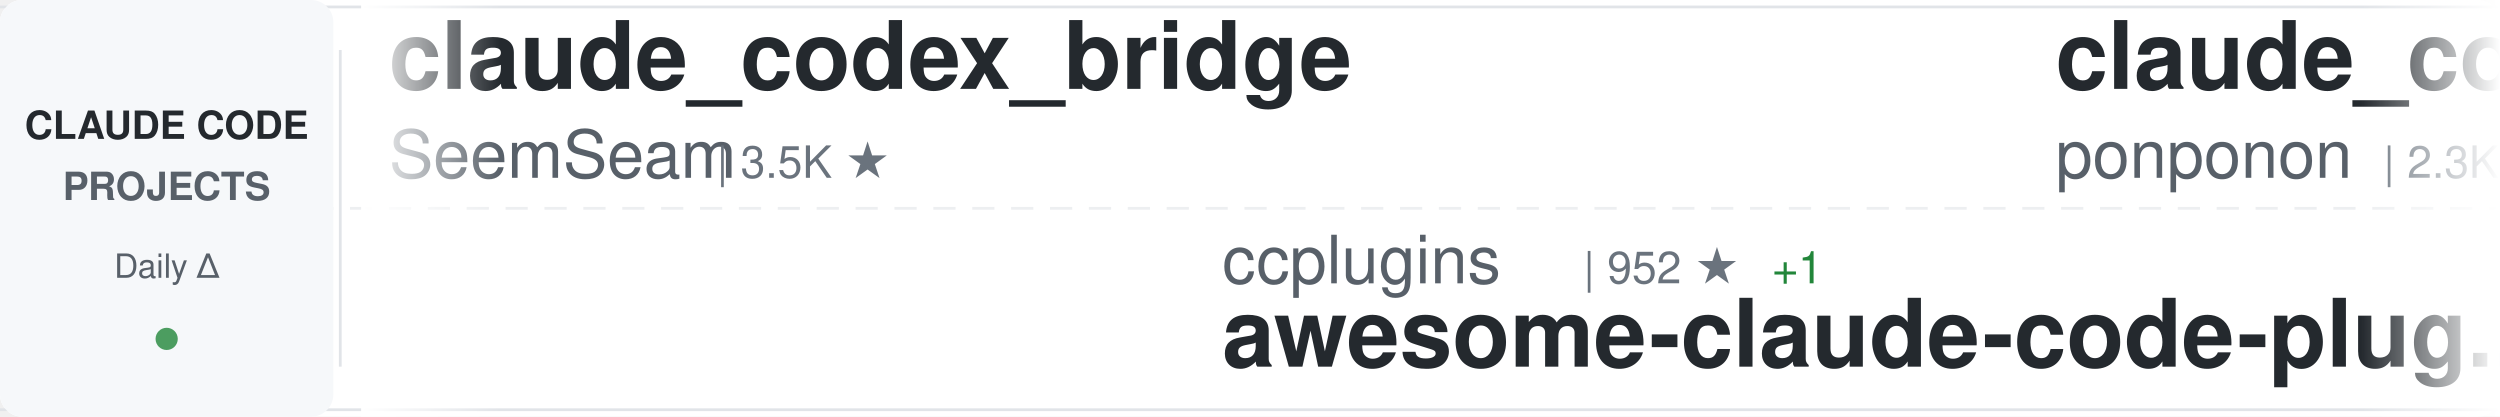
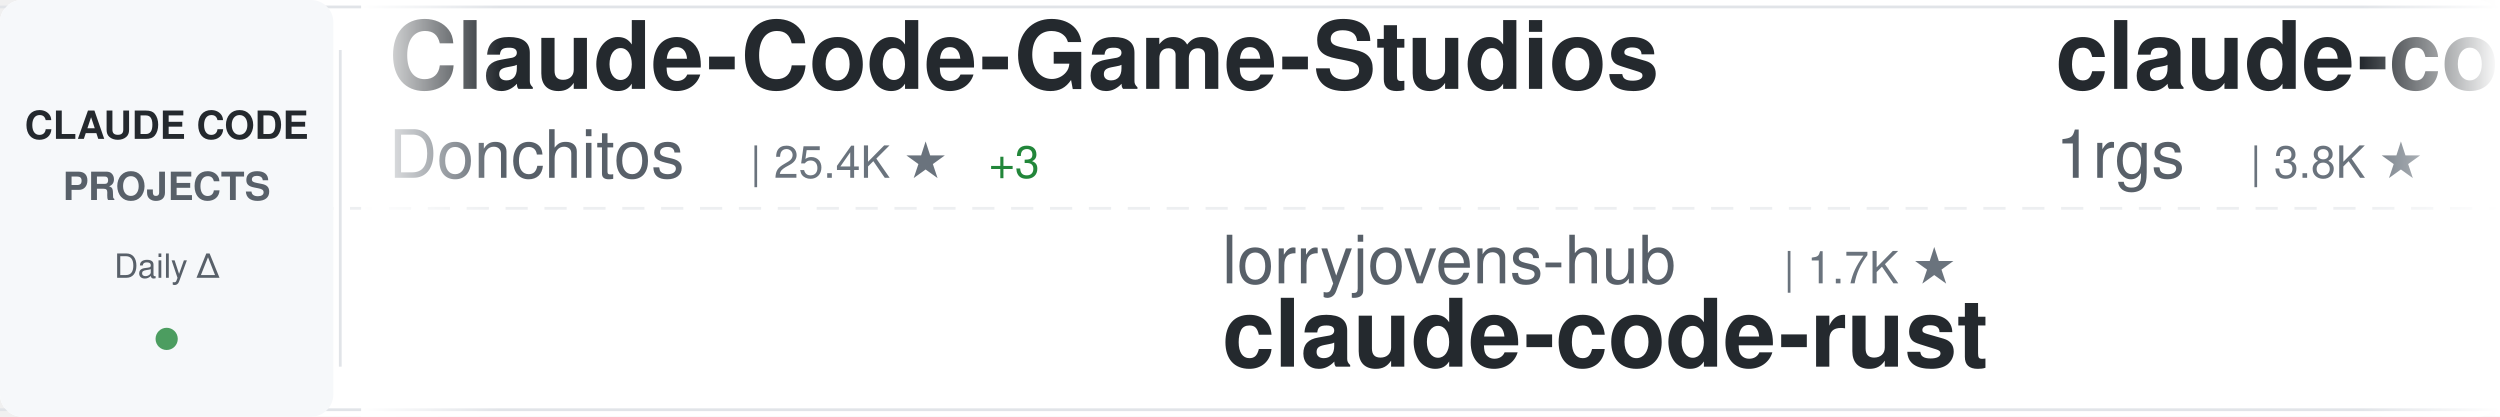
<svg xmlns="http://www.w3.org/2000/svg" width="900" height="150">
  <defs>
    <linearGradient id="awesomeLeftFade" x1="0%" y1="0%" x2="100%" y2="0%">
      <stop offset="0%" style="stop-color:#ffffff;stop-opacity:1" />
      <stop offset="100%" style="stop-color:#ffffff;stop-opacity:0" />
    </linearGradient>
    <linearGradient id="awesomeRightFade" x1="0%" y1="0%" x2="100%" y2="0%">
      <stop offset="0%" style="stop-color:#ffffff;stop-opacity:0" />
      <stop offset="100%" style="stop-color:#ffffff;stop-opacity:1" />
    </linearGradient>
  </defs>
  <rect width="900" height="150" fill="#ffffff" rx="8" />
  <rect x="0" y="2" width="900" height="1" fill="#e1e4e8" />
  <rect x="0" y="147" width="900" height="1" fill="#e1e4e8" />
  <line x1="0" y1="75" x2="900" y2="75" stroke="#e1e4e8" stroke-width="1" stroke-dasharray="8 6" opacity="0.6" />
  <rect x="0" y="0" width="120" height="150" fill="#f6f8fa" rx="8" />
  <text x="60" y="50" font-family="-apple-system, BlinkMacSystemFont, 'Segoe UI', Helvetica, Arial, sans-serif" font-size="14" font-weight="600" fill="#24292e" text-anchor="middle">CLAUDE CODE</text>
  <text x="60" y="72" font-family="-apple-system, BlinkMacSystemFont, 'Segoe UI', Helvetica, Arial, sans-serif" font-size="14" font-weight="600" fill="#586069" text-anchor="middle">PROJECTS</text>
  <text x="60" y="100" font-family="-apple-system, BlinkMacSystemFont, 'Segoe UI', Helvetica, Arial, sans-serif" font-size="12" font-weight="500" fill="#586069" text-anchor="middle">Daily Δ</text>
  <circle cx="60" cy="122" r="4" fill="#22863a" opacity="0.8" />
  <rect x="122" y="18" width="1" height="114" fill="#e1e4e8" />
  <clipPath id="awesomeTickerClip">
    <rect x="130" y="0" width="770" height="150" />
  </clipPath>
  <g clip-path="url(#awesomeTickerClip)">
    <g id="awesomeTickerItems">
      <animateTransform attributeName="transform" attributeType="XML" type="translate" from="0 0" to="-3000 0" dur="54s" repeatCount="indefinite" />
      <g transform="translate(0, 0)">
-         <text x="140" y="32" font-family="-apple-system, BlinkMacSystemFont, 'Segoe UI', Helvetica, Arial, sans-serif" font-size="34" font-weight="600" fill="#24292e">claude_codex_bridge</text>
-         <text x="140" y="64" font-family="-apple-system, BlinkMacSystemFont, 'Segoe UI', Helvetica, Arial, sans-serif" font-size="24" font-weight="400" fill="#586069">SeemSeam</text>
-         <text x="258" y="64" font-family="-apple-system, BlinkMacSystemFont, 'Segoe UI', Helvetica, Arial, sans-serif" font-size="16" font-weight="500" fill="#6a737d">| 3.5K ★</text>
+         <text x="140" y="32" font-family="-apple-system, BlinkMacSystemFont, 'Segoe UI', Helvetica, Arial, sans-serif" font-size="34" font-weight="600" fill="#24292e">Claude-Code-Game-Studios</text>
+         <text x="140" y="64" font-family="-apple-system, BlinkMacSystemFont, 'Segoe UI', Helvetica, Arial, sans-serif" font-size="24" font-weight="400" fill="#586069">Donchitos</text>
+         <text x="270" y="64" font-family="-apple-system, BlinkMacSystemFont, 'Segoe UI', Helvetica, Arial, sans-serif" font-size="16" font-weight="500" fill="#6a737d">| 25.4K ★</text>
+         <text x="356" y="64" font-family="-apple-system, BlinkMacSystemFont, 'Segoe UI', Helvetica, Arial, sans-serif" font-size="16" font-weight="500" fill="#22863a"> +3</text>
      </g>
      <g transform="translate(300, 0)">
-         <text x="140" y="102" font-family="-apple-system, BlinkMacSystemFont, 'Segoe UI', Helvetica, Arial, sans-serif" font-size="24" font-weight="400" fill="#586069">ccplugins</text>
-         <text x="270" y="102" font-family="-apple-system, BlinkMacSystemFont, 'Segoe UI', Helvetica, Arial, sans-serif" font-size="16" font-weight="500" fill="#6a737d">| 952 ★</text>
-         <text x="338" y="102" font-family="-apple-system, BlinkMacSystemFont, 'Segoe UI', Helvetica, Arial, sans-serif" font-size="16" font-weight="500" fill="#22863a"> +1</text>
-         <text x="140" y="132" font-family="-apple-system, BlinkMacSystemFont, 'Segoe UI', Helvetica, Arial, sans-serif" font-size="34" font-weight="600" fill="#24292e">awesome-claude-code-plug...</text>
+         <text x="140" y="102" font-family="-apple-system, BlinkMacSystemFont, 'Segoe UI', Helvetica, Arial, sans-serif" font-size="24" font-weight="400" fill="#586069">lorryjovens-hub</text>
+         <text x="342" y="102" font-family="-apple-system, BlinkMacSystemFont, 'Segoe UI', Helvetica, Arial, sans-serif" font-size="16" font-weight="500" fill="#6a737d">| 1.7K ★</text>
+         <text x="140" y="132" font-family="-apple-system, BlinkMacSystemFont, 'Segoe UI', Helvetica, Arial, sans-serif" font-size="34" font-weight="600" fill="#24292e">claude-code-rust</text>
      </g>
      <g transform="translate(600, 0)">
-         <text x="140" y="32" font-family="-apple-system, BlinkMacSystemFont, 'Segoe UI', Helvetica, Arial, sans-serif" font-size="34" font-weight="600" fill="#24292e">claude_code_src</text>
-         <text x="140" y="64" font-family="-apple-system, BlinkMacSystemFont, 'Segoe UI', Helvetica, Arial, sans-serif" font-size="24" font-weight="400" fill="#586069">ponponon</text>
-         <text x="258" y="64" font-family="-apple-system, BlinkMacSystemFont, 'Segoe UI', Helvetica, Arial, sans-serif" font-size="16" font-weight="500" fill="#6a737d">| 2.3K ★</text>
+         <text x="140" y="32" font-family="-apple-system, BlinkMacSystemFont, 'Segoe UI', Helvetica, Arial, sans-serif" font-size="34" font-weight="600" fill="#24292e">claude-code-proxy</text>
+         <text x="140" y="64" font-family="-apple-system, BlinkMacSystemFont, 'Segoe UI', Helvetica, Arial, sans-serif" font-size="24" font-weight="400" fill="#586069">1rgs</text>
+         <text x="210" y="64" font-family="-apple-system, BlinkMacSystemFont, 'Segoe UI', Helvetica, Arial, sans-serif" font-size="16" font-weight="500" fill="#6a737d">| 3.8K ★</text>
      </g>
      <g transform="translate(900, 0)">
-         <text x="140" y="102" font-family="-apple-system, BlinkMacSystemFont, 'Segoe UI', Helvetica, Arial, sans-serif" font-size="24" font-weight="400" fill="#586069">Windy3f3f3f3f</text>
-         <text x="318" y="102" font-family="-apple-system, BlinkMacSystemFont, 'Segoe UI', Helvetica, Arial, sans-serif" font-size="16" font-weight="500" fill="#6a737d">| 2.7K ★</text>
-         <text x="395" y="102" font-family="-apple-system, BlinkMacSystemFont, 'Segoe UI', Helvetica, Arial, sans-serif" font-size="16" font-weight="500" fill="#22863a"> +2</text>
-         <text x="140" y="132" font-family="-apple-system, BlinkMacSystemFont, 'Segoe UI', Helvetica, Arial, sans-serif" font-size="34" font-weight="600" fill="#24292e">claude-code-from-scratch</text>
+         <text x="140" y="102" font-family="-apple-system, BlinkMacSystemFont, 'Segoe UI', Helvetica, Arial, sans-serif" font-size="24" font-weight="400" fill="#586069">repowise-dev</text>
+         <text x="306" y="102" font-family="-apple-system, BlinkMacSystemFont, 'Segoe UI', Helvetica, Arial, sans-serif" font-size="16" font-weight="500" fill="#6a737d">| 1.2K ★</text>
+         <text x="140" y="132" font-family="-apple-system, BlinkMacSystemFont, 'Segoe UI', Helvetica, Arial, sans-serif" font-size="34" font-weight="600" fill="#24292e">claude-code-prompts</text>
      </g>
      <g transform="translate(1200, 0)">
-         <text x="140" y="32" font-family="-apple-system, BlinkMacSystemFont, 'Segoe UI', Helvetica, Arial, sans-serif" font-size="34" font-weight="600" fill="#24292e">claude-code-local</text>
-         <text x="140" y="64" font-family="-apple-system, BlinkMacSystemFont, 'Segoe UI', Helvetica, Arial, sans-serif" font-size="24" font-weight="400" fill="#586069">nicedreamzapp</text>
-         <text x="318" y="64" font-family="-apple-system, BlinkMacSystemFont, 'Segoe UI', Helvetica, Arial, sans-serif" font-size="16" font-weight="500" fill="#6a737d">| 3.3K ★</text>
+         <text x="140" y="32" font-family="-apple-system, BlinkMacSystemFont, 'Segoe UI', Helvetica, Arial, sans-serif" font-size="34" font-weight="600" fill="#24292e">claude-code-my-workflow</text>
+         <text x="140" y="64" font-family="-apple-system, BlinkMacSystemFont, 'Segoe UI', Helvetica, Arial, sans-serif" font-size="24" font-weight="400" fill="#586069">pedrohcgs</text>
+         <text x="270" y="64" font-family="-apple-system, BlinkMacSystemFont, 'Segoe UI', Helvetica, Arial, sans-serif" font-size="16" font-weight="500" fill="#6a737d">| 1.6K ★</text>
      </g>
      <g transform="translate(1500, 0)">
-         <text x="140" y="102" font-family="-apple-system, BlinkMacSystemFont, 'Segoe UI', Helvetica, Arial, sans-serif" font-size="24" font-weight="400" fill="#586069">hangsman</text>
-         <text x="258" y="102" font-family="-apple-system, BlinkMacSystemFont, 'Segoe UI', Helvetica, Arial, sans-serif" font-size="16" font-weight="500" fill="#6a737d">| 795 ★</text>
-         <text x="140" y="132" font-family="-apple-system, BlinkMacSystemFont, 'Segoe UI', Helvetica, Arial, sans-serif" font-size="34" font-weight="600" fill="#24292e">claude-code-source</text>
+         <text x="140" y="102" font-family="-apple-system, BlinkMacSystemFont, 'Segoe UI', Helvetica, Arial, sans-serif" font-size="24" font-weight="400" fill="#586069">frankbria</text>
+         <text x="270" y="102" font-family="-apple-system, BlinkMacSystemFont, 'Segoe UI', Helvetica, Arial, sans-serif" font-size="16" font-weight="500" fill="#6a737d">| 9.6K ★</text>
+         <text x="140" y="132" font-family="-apple-system, BlinkMacSystemFont, 'Segoe UI', Helvetica, Arial, sans-serif" font-size="34" font-weight="600" fill="#24292e">ralph-claude-code</text>
      </g>
      <g transform="translate(1800, 0)">
-         <text x="140" y="32" font-family="-apple-system, BlinkMacSystemFont, 'Segoe UI', Helvetica, Arial, sans-serif" font-size="34" font-weight="600" fill="#24292e">collection-claude-code-s...</text>
-         <text x="140" y="64" font-family="-apple-system, BlinkMacSystemFont, 'Segoe UI', Helvetica, Arial, sans-serif" font-size="24" font-weight="400" fill="#586069">chauncygu</text>
-         <text x="270" y="64" font-family="-apple-system, BlinkMacSystemFont, 'Segoe UI', Helvetica, Arial, sans-serif" font-size="16" font-weight="500" fill="#6a737d">| 2.8K ★</text>
+         <text x="140" y="32" font-family="-apple-system, BlinkMacSystemFont, 'Segoe UI', Helvetica, Arial, sans-serif" font-size="34" font-weight="600" fill="#24292e">claude-code-base-action</text>
+         <text x="140" y="64" font-family="-apple-system, BlinkMacSystemFont, 'Segoe UI', Helvetica, Arial, sans-serif" font-size="24" font-weight="400" fill="#586069">anthropics</text>
+         <text x="282" y="64" font-family="-apple-system, BlinkMacSystemFont, 'Segoe UI', Helvetica, Arial, sans-serif" font-size="16" font-weight="500" fill="#6a737d">| 991 ★</text>
+         <text x="350" y="64" font-family="-apple-system, BlinkMacSystemFont, 'Segoe UI', Helvetica, Arial, sans-serif" font-size="16" font-weight="500" fill="#22863a"> +1</text>
      </g>
      <g transform="translate(2100, 0)">
-         <text x="140" y="102" font-family="-apple-system, BlinkMacSystemFont, 'Segoe UI', Helvetica, Arial, sans-serif" font-size="24" font-weight="400" fill="#586069">multica-ai</text>
-         <text x="282" y="102" font-family="-apple-system, BlinkMacSystemFont, 'Segoe UI', Helvetica, Arial, sans-serif" font-size="16" font-weight="500" fill="#6a737d">| 215.1K ★</text>
-         <text x="377" y="102" font-family="-apple-system, BlinkMacSystemFont, 'Segoe UI', Helvetica, Arial, sans-serif" font-size="16" font-weight="500" fill="#22863a"> +15</text>
-         <text x="140" y="132" font-family="-apple-system, BlinkMacSystemFont, 'Segoe UI', Helvetica, Arial, sans-serif" font-size="34" font-weight="600" fill="#24292e">andrej-karpathy-skills</text>
+         <text x="140" y="102" font-family="-apple-system, BlinkMacSystemFont, 'Segoe UI', Helvetica, Arial, sans-serif" font-size="24" font-weight="400" fill="#586069">WorldFlowAI</text>
+         <text x="294" y="102" font-family="-apple-system, BlinkMacSystemFont, 'Segoe UI', Helvetica, Arial, sans-serif" font-size="16" font-weight="500" fill="#6a737d">| 3.6K ★</text>
+         <text x="371" y="102" font-family="-apple-system, BlinkMacSystemFont, 'Segoe UI', Helvetica, Arial, sans-serif" font-size="16" font-weight="500" fill="#22863a"> +4</text>
+         <text x="140" y="132" font-family="-apple-system, BlinkMacSystemFont, 'Segoe UI', Helvetica, Arial, sans-serif" font-size="34" font-weight="600" fill="#24292e">everything-claude-code</text>
      </g>
      <g transform="translate(2400, 0)">
-         <text x="140" y="32" font-family="-apple-system, BlinkMacSystemFont, 'Segoe UI', Helvetica, Arial, sans-serif" font-size="34" font-weight="600" fill="#24292e">Auto-claude-code-researc...</text>
-         <text x="140" y="64" font-family="-apple-system, BlinkMacSystemFont, 'Segoe UI', Helvetica, Arial, sans-serif" font-size="24" font-weight="400" fill="#586069">wanshuiyin</text>
-         <text x="282" y="64" font-family="-apple-system, BlinkMacSystemFont, 'Segoe UI', Helvetica, Arial, sans-serif" font-size="16" font-weight="500" fill="#6a737d">| 16.6K ★</text>
-         <text x="368" y="64" font-family="-apple-system, BlinkMacSystemFont, 'Segoe UI', Helvetica, Arial, sans-serif" font-size="16" font-weight="500" fill="#22863a"> +6</text>
+         <text x="140" y="32" font-family="-apple-system, BlinkMacSystemFont, 'Segoe UI', Helvetica, Arial, sans-serif" font-size="34" font-weight="600" fill="#24292e">Claude-Code-Source-Study</text>
+         <text x="140" y="64" font-family="-apple-system, BlinkMacSystemFont, 'Segoe UI', Helvetica, Arial, sans-serif" font-size="24" font-weight="400" fill="#586069">luyao618</text>
+         <text x="258" y="64" font-family="-apple-system, BlinkMacSystemFont, 'Segoe UI', Helvetica, Arial, sans-serif" font-size="16" font-weight="500" fill="#6a737d">| 1.7K ★</text>
      </g>
      <g transform="translate(2700, 0)">
-         <text x="140" y="102" font-family="-apple-system, BlinkMacSystemFont, 'Segoe UI', Helvetica, Arial, sans-serif" font-size="24" font-weight="400" fill="#586069">asgeirtj</text>
-         <text x="258" y="102" font-family="-apple-system, BlinkMacSystemFont, 'Segoe UI', Helvetica, Arial, sans-serif" font-size="16" font-weight="500" fill="#6a737d">| 68.3K ★</text>
-         <text x="344" y="102" font-family="-apple-system, BlinkMacSystemFont, 'Segoe UI', Helvetica, Arial, sans-serif" font-size="16" font-weight="500" fill="#22863a"> +17</text>
-         <text x="140" y="132" font-family="-apple-system, BlinkMacSystemFont, 'Segoe UI', Helvetica, Arial, sans-serif" font-size="34" font-weight="600" fill="#24292e">system_prompts_leaks</text>
+         <text x="140" y="102" font-family="-apple-system, BlinkMacSystemFont, 'Segoe UI', Helvetica, Arial, sans-serif" font-size="24" font-weight="400" fill="#586069">Pimzino</text>
+         <text x="246" y="102" font-family="-apple-system, BlinkMacSystemFont, 'Segoe UI', Helvetica, Arial, sans-serif" font-size="16" font-weight="500" fill="#6a737d">| 3.9K ★</text>
+         <text x="140" y="132" font-family="-apple-system, BlinkMacSystemFont, 'Segoe UI', Helvetica, Arial, sans-serif" font-size="34" font-weight="600" fill="#24292e">claude-code-spec-workflo...</text>
      </g>
      <g transform="translate(3000, 0)">
-         <text x="140" y="32" font-family="-apple-system, BlinkMacSystemFont, 'Segoe UI', Helvetica, Arial, sans-serif" font-size="34" font-weight="600" fill="#24292e">claude_codex_bridge</text>
-         <text x="140" y="64" font-family="-apple-system, BlinkMacSystemFont, 'Segoe UI', Helvetica, Arial, sans-serif" font-size="24" font-weight="400" fill="#586069">SeemSeam</text>
-         <text x="258" y="64" font-family="-apple-system, BlinkMacSystemFont, 'Segoe UI', Helvetica, Arial, sans-serif" font-size="16" font-weight="500" fill="#6a737d">| 3.5K ★</text>
+         <text x="140" y="32" font-family="-apple-system, BlinkMacSystemFont, 'Segoe UI', Helvetica, Arial, sans-serif" font-size="34" font-weight="600" fill="#24292e">Claude-Code-Game-Studios</text>
+         <text x="140" y="64" font-family="-apple-system, BlinkMacSystemFont, 'Segoe UI', Helvetica, Arial, sans-serif" font-size="24" font-weight="400" fill="#586069">Donchitos</text>
+         <text x="270" y="64" font-family="-apple-system, BlinkMacSystemFont, 'Segoe UI', Helvetica, Arial, sans-serif" font-size="16" font-weight="500" fill="#6a737d">| 25.4K ★</text>
+         <text x="356" y="64" font-family="-apple-system, BlinkMacSystemFont, 'Segoe UI', Helvetica, Arial, sans-serif" font-size="16" font-weight="500" fill="#22863a"> +3</text>
      </g>
      <g transform="translate(3300, 0)">
-         <text x="140" y="102" font-family="-apple-system, BlinkMacSystemFont, 'Segoe UI', Helvetica, Arial, sans-serif" font-size="24" font-weight="400" fill="#586069">ccplugins</text>
-         <text x="270" y="102" font-family="-apple-system, BlinkMacSystemFont, 'Segoe UI', Helvetica, Arial, sans-serif" font-size="16" font-weight="500" fill="#6a737d">| 952 ★</text>
-         <text x="338" y="102" font-family="-apple-system, BlinkMacSystemFont, 'Segoe UI', Helvetica, Arial, sans-serif" font-size="16" font-weight="500" fill="#22863a"> +1</text>
-         <text x="140" y="132" font-family="-apple-system, BlinkMacSystemFont, 'Segoe UI', Helvetica, Arial, sans-serif" font-size="34" font-weight="600" fill="#24292e">awesome-claude-code-plug...</text>
+         <text x="140" y="102" font-family="-apple-system, BlinkMacSystemFont, 'Segoe UI', Helvetica, Arial, sans-serif" font-size="24" font-weight="400" fill="#586069">lorryjovens-hub</text>
+         <text x="342" y="102" font-family="-apple-system, BlinkMacSystemFont, 'Segoe UI', Helvetica, Arial, sans-serif" font-size="16" font-weight="500" fill="#6a737d">| 1.7K ★</text>
+         <text x="140" y="132" font-family="-apple-system, BlinkMacSystemFont, 'Segoe UI', Helvetica, Arial, sans-serif" font-size="34" font-weight="600" fill="#24292e">claude-code-rust</text>
      </g>
      <g transform="translate(3600, 0)">
-         <text x="140" y="32" font-family="-apple-system, BlinkMacSystemFont, 'Segoe UI', Helvetica, Arial, sans-serif" font-size="34" font-weight="600" fill="#24292e">claude_code_src</text>
-         <text x="140" y="64" font-family="-apple-system, BlinkMacSystemFont, 'Segoe UI', Helvetica, Arial, sans-serif" font-size="24" font-weight="400" fill="#586069">ponponon</text>
-         <text x="258" y="64" font-family="-apple-system, BlinkMacSystemFont, 'Segoe UI', Helvetica, Arial, sans-serif" font-size="16" font-weight="500" fill="#6a737d">| 2.3K ★</text>
+         <text x="140" y="32" font-family="-apple-system, BlinkMacSystemFont, 'Segoe UI', Helvetica, Arial, sans-serif" font-size="34" font-weight="600" fill="#24292e">claude-code-proxy</text>
+         <text x="140" y="64" font-family="-apple-system, BlinkMacSystemFont, 'Segoe UI', Helvetica, Arial, sans-serif" font-size="24" font-weight="400" fill="#586069">1rgs</text>
+         <text x="210" y="64" font-family="-apple-system, BlinkMacSystemFont, 'Segoe UI', Helvetica, Arial, sans-serif" font-size="16" font-weight="500" fill="#6a737d">| 3.8K ★</text>
      </g>
      <g transform="translate(3900, 0)">
-         <text x="140" y="102" font-family="-apple-system, BlinkMacSystemFont, 'Segoe UI', Helvetica, Arial, sans-serif" font-size="24" font-weight="400" fill="#586069">Windy3f3f3f3f</text>
-         <text x="318" y="102" font-family="-apple-system, BlinkMacSystemFont, 'Segoe UI', Helvetica, Arial, sans-serif" font-size="16" font-weight="500" fill="#6a737d">| 2.7K ★</text>
-         <text x="395" y="102" font-family="-apple-system, BlinkMacSystemFont, 'Segoe UI', Helvetica, Arial, sans-serif" font-size="16" font-weight="500" fill="#22863a"> +2</text>
-         <text x="140" y="132" font-family="-apple-system, BlinkMacSystemFont, 'Segoe UI', Helvetica, Arial, sans-serif" font-size="34" font-weight="600" fill="#24292e">claude-code-from-scratch</text>
+         <text x="140" y="102" font-family="-apple-system, BlinkMacSystemFont, 'Segoe UI', Helvetica, Arial, sans-serif" font-size="24" font-weight="400" fill="#586069">repowise-dev</text>
+         <text x="306" y="102" font-family="-apple-system, BlinkMacSystemFont, 'Segoe UI', Helvetica, Arial, sans-serif" font-size="16" font-weight="500" fill="#6a737d">| 1.2K ★</text>
+         <text x="140" y="132" font-family="-apple-system, BlinkMacSystemFont, 'Segoe UI', Helvetica, Arial, sans-serif" font-size="34" font-weight="600" fill="#24292e">claude-code-prompts</text>
      </g>
    </g>
  </g>
  <rect x="130" y="0" width="50" height="150" fill="url(#awesomeLeftFade)" />
  <rect x="850" y="0" width="50" height="150" fill="url(#awesomeRightFade)" />
</svg>
